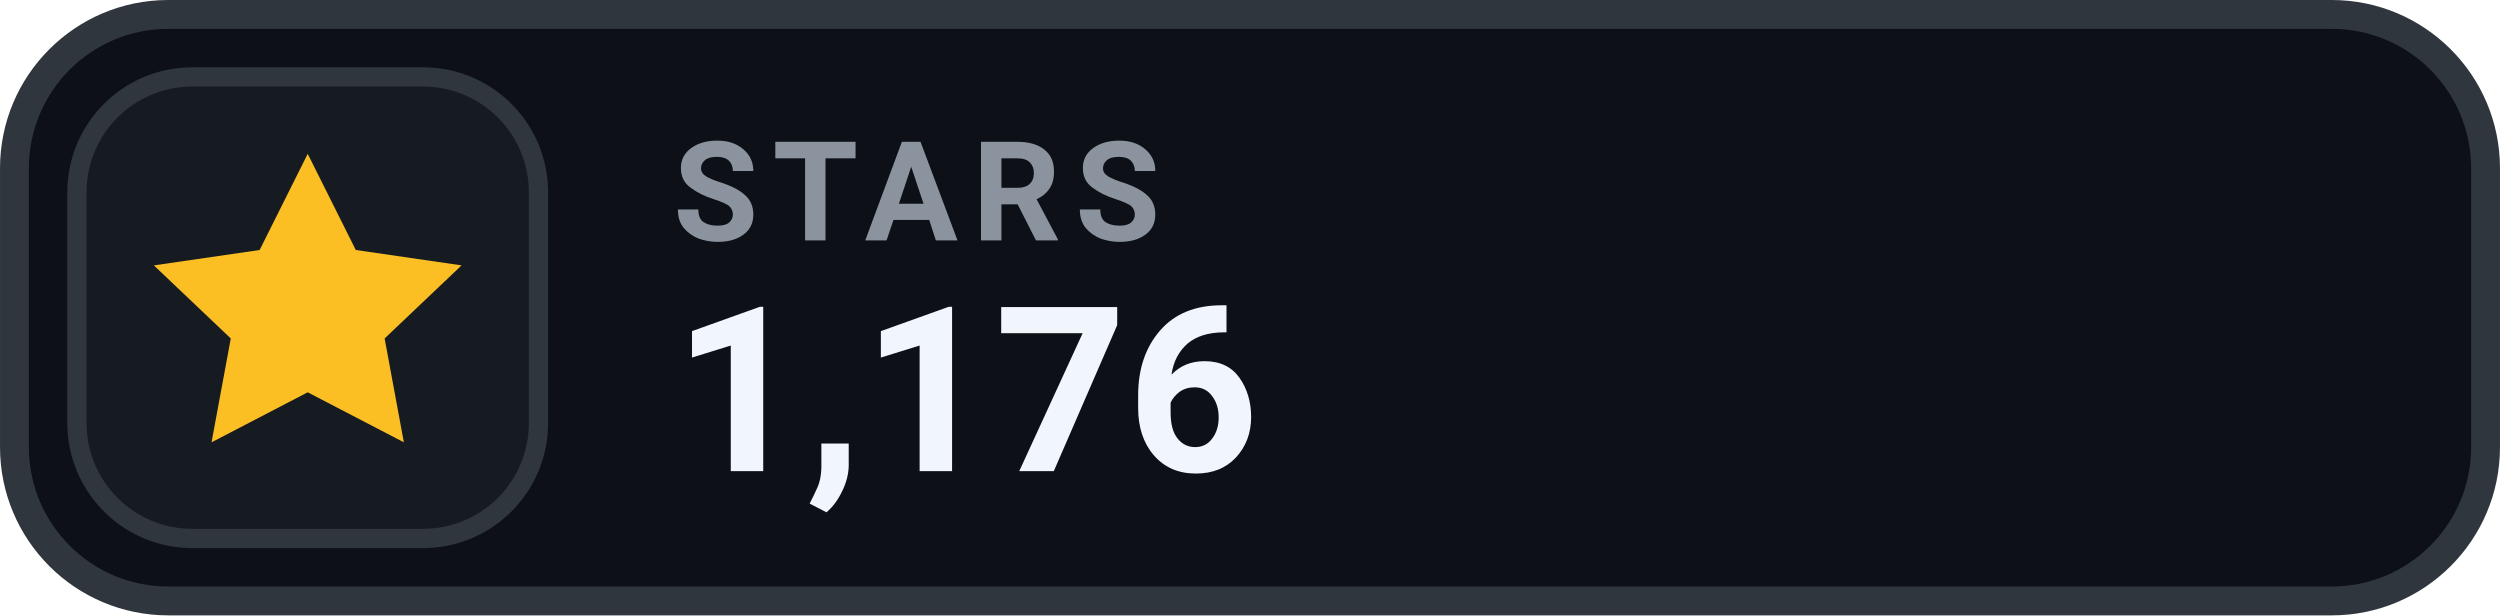
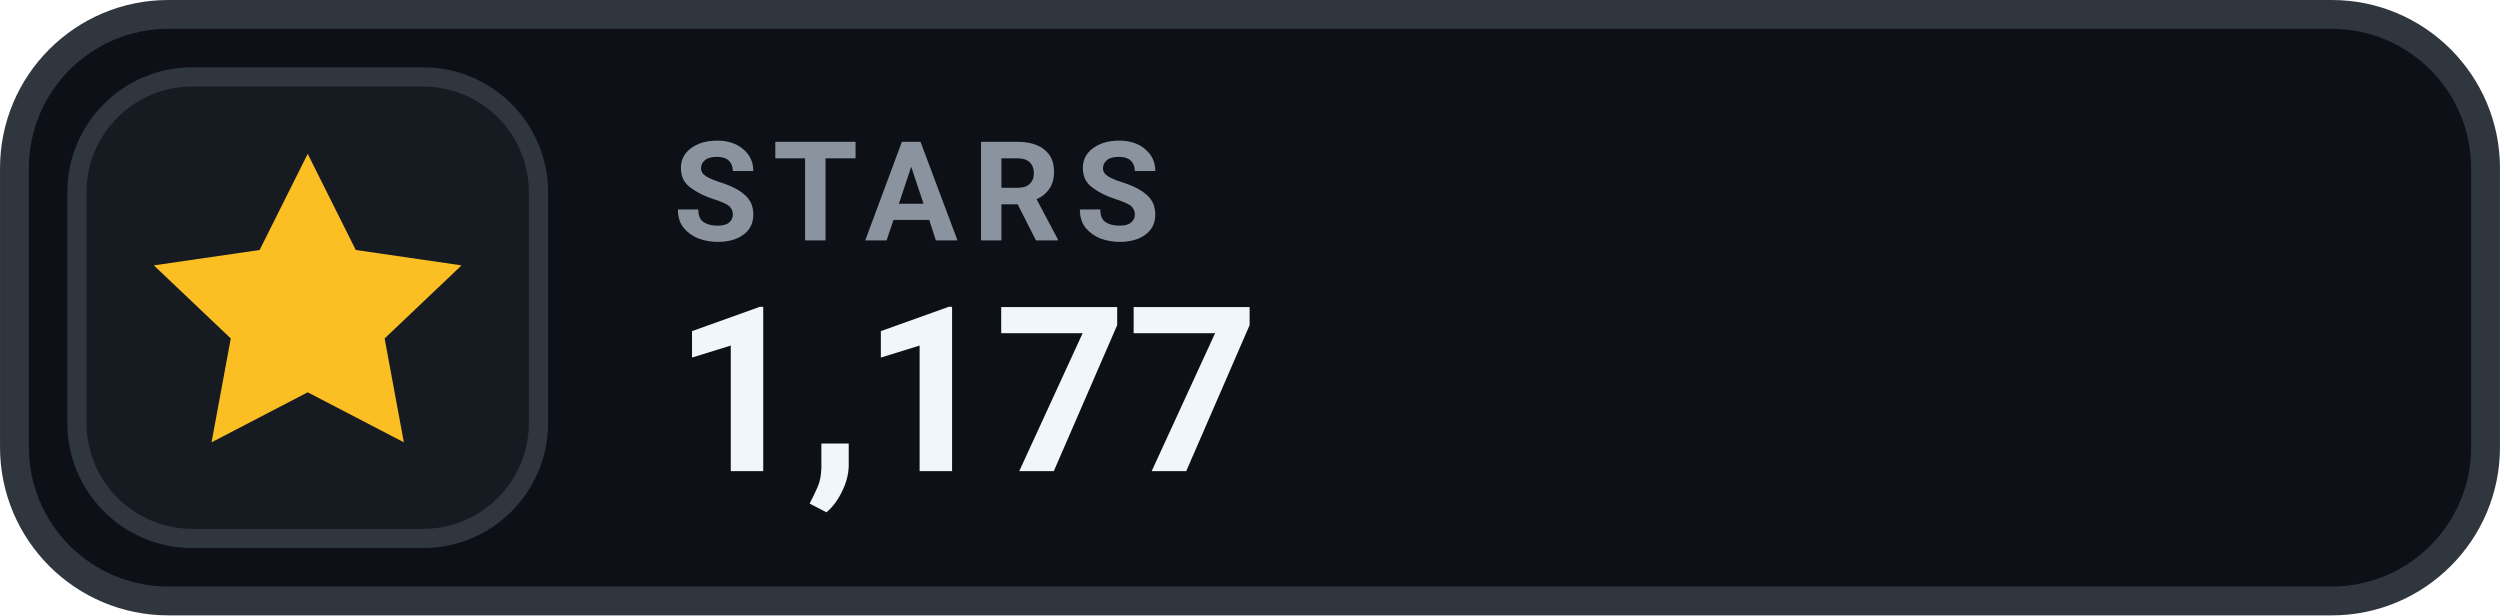
- <svg xmlns="http://www.w3.org/2000/svg" width="126" height="31.015" viewBox="0 0 130 32" role="img" aria-label="STARS 1,176">
+ <svg xmlns="http://www.w3.org/2000/svg" width="126" height="31.015" viewBox="0 0 130 32" role="img" aria-label="STARS 1,177">
  <rect x=".75" y=".75" width="128.5" height="30.5" rx="8" fill="#0D1117" stroke="#30363D" stroke-width="1.5" />
  <rect x="4" y="4" width="24" height="24" rx="6" fill="#161B22" stroke="#30363D" stroke-width="1" />
  <g transform="translate(16 16)" style="color:#FBBF24;">
    <path d="M0 -8 l2.5 5 5.5 .8 -4 3.8 1 5.4 -5 -2.6 -5 2.6 1 -5.4 -4 -3.8 5.5 -.8 Z" fill="currentColor" />
  </g>
  <text x="35" y="12.5" fill="#8B949E" font-family="-apple-system,BlinkMacSystemFont,'Segoe UI',Roboto,Helvetica,Arial,sans-serif" font-size="7.2" font-weight="700" letter-spacing=".75">STARS</text>
-   <text x="35" y="24.5" fill="#F0F6FC" font-family="-apple-system,BlinkMacSystemFont,'Segoe UI',Roboto,Helvetica,Arial,sans-serif" font-size="12" font-weight="700">1,176</text>
+   <text x="35" y="24.5" fill="#F0F6FC" font-family="-apple-system,BlinkMacSystemFont,'Segoe UI',Roboto,Helvetica,Arial,sans-serif" font-size="12" font-weight="700">1,177</text>
</svg>
